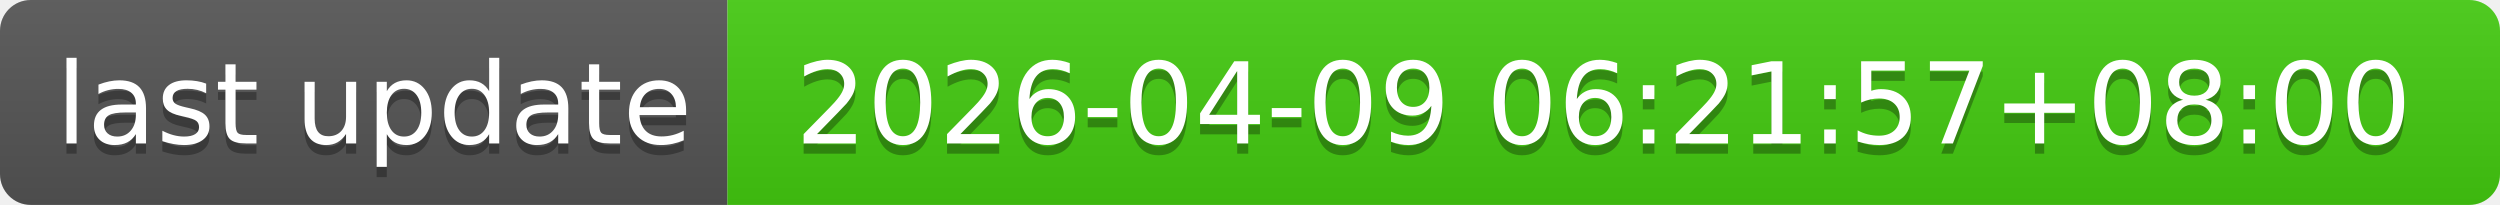
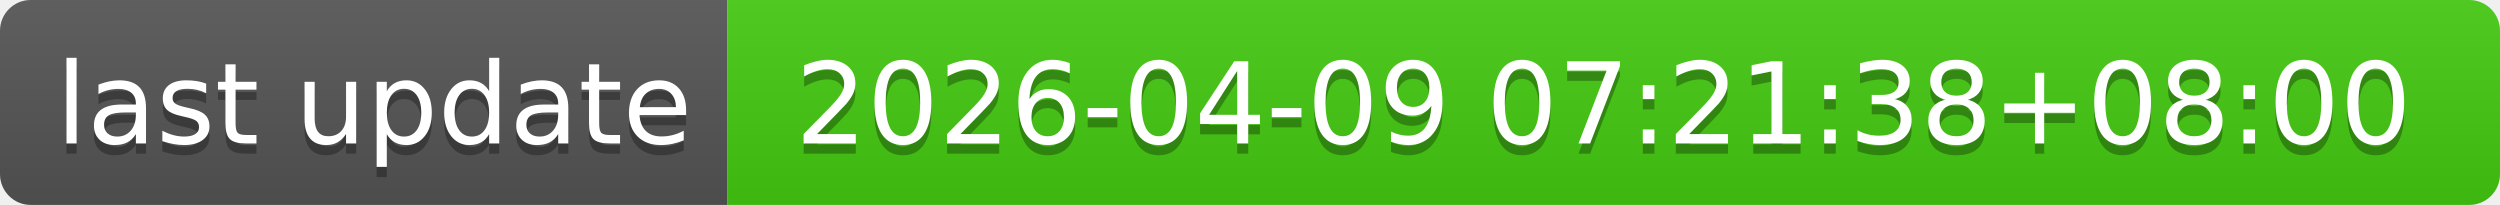
- <svg xmlns="http://www.w3.org/2000/svg" width="244" height="20" role="img" aria-label="last update: 2026-04-09 06:21:57+08:00">
+ <svg xmlns="http://www.w3.org/2000/svg" width="244" height="20" role="img" aria-label="last update: 2026-04-09 07:21:38+08:00">
  <linearGradient id="s" x2="0" y2="100%">
    <stop offset="0" stop-color="#bbb" stop-opacity=".1" />
    <stop offset="1" stop-opacity=".1" />
  </linearGradient>
  <clipPath id="r">
    <rect width="244" height="20" rx="3" fill="#fff" />
  </clipPath>
  <g clip-path="url(#r)">
    <rect width="71" height="20" fill="#555" />
    <rect x="71" width="173" height="20" fill="#4c1" />
    <rect width="244" height="20" fill="url(#s)" />
  </g>
  <g fill="#fff" text-anchor="middle" font-family="Verdana,Geneva,DejaVu Sans,sans-serif" text-rendering="geometricPrecision" font-size="110">
    <text aria-hidden="true" x="365" y="150" fill="#010101" fill-opacity=".3" transform="scale(.1)" textLength="610">last update</text>
    <text x="365" y="140" transform="scale(.1)" fill="#fff" textLength="610">last update</text>
-     <text aria-hidden="true" x="1565" y="150" fill="#010101" fill-opacity=".3" transform="scale(.1)" textLength="1630">2026-04-09 06:21:57+08:00</text>
-     <text x="1565" y="140" transform="scale(.1)" fill="#fff" textLength="1630">2026-04-09 06:21:57+08:00</text>
+     <text aria-hidden="true" x="1565" y="150" fill="#010101" fill-opacity=".3" transform="scale(.1)" textLength="1630">2026-04-09 07:21:38+08:00</text>
+     <text x="1565" y="140" transform="scale(.1)" fill="#fff" textLength="1630">2026-04-09 07:21:38+08:00</text>
  </g>
</svg>
